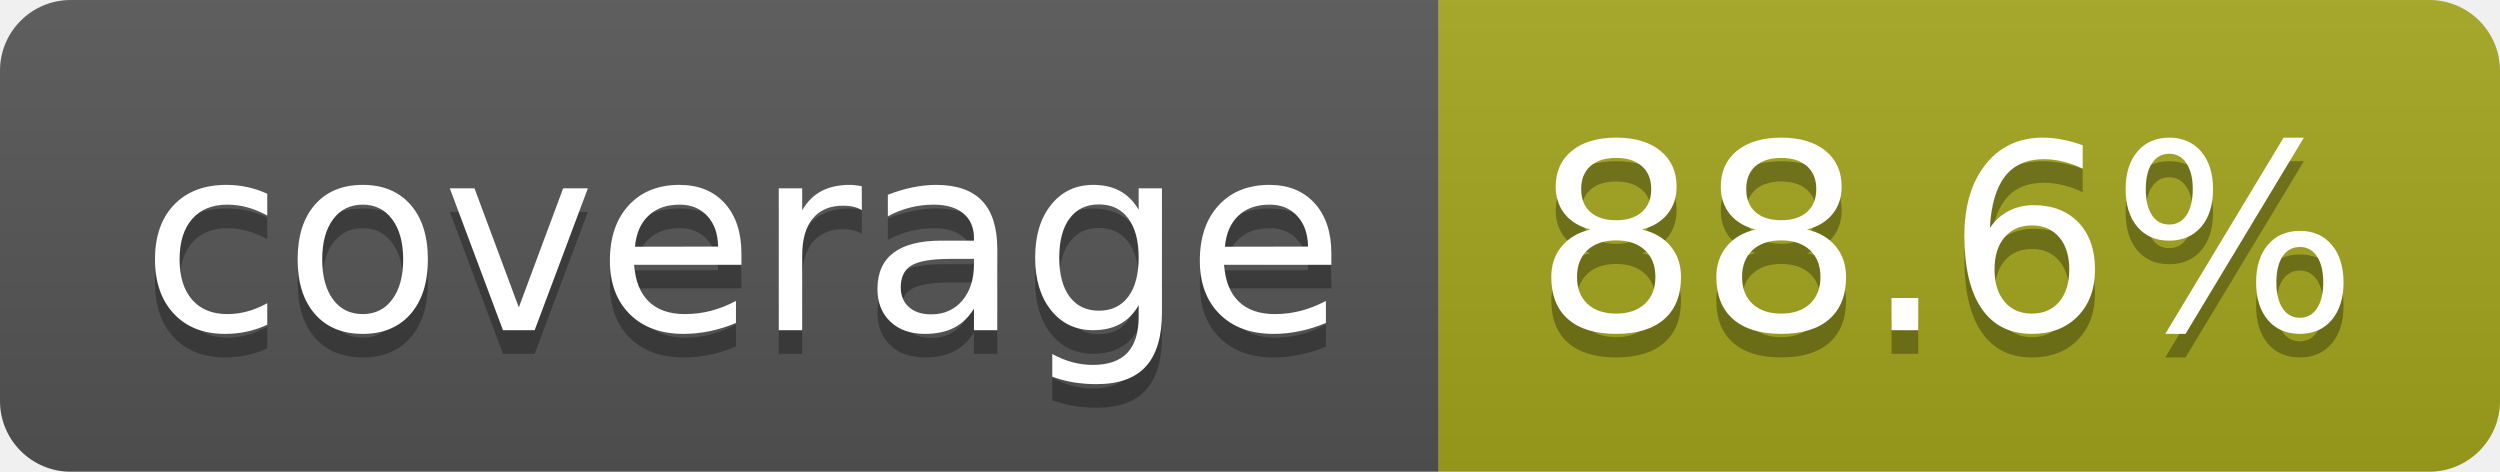
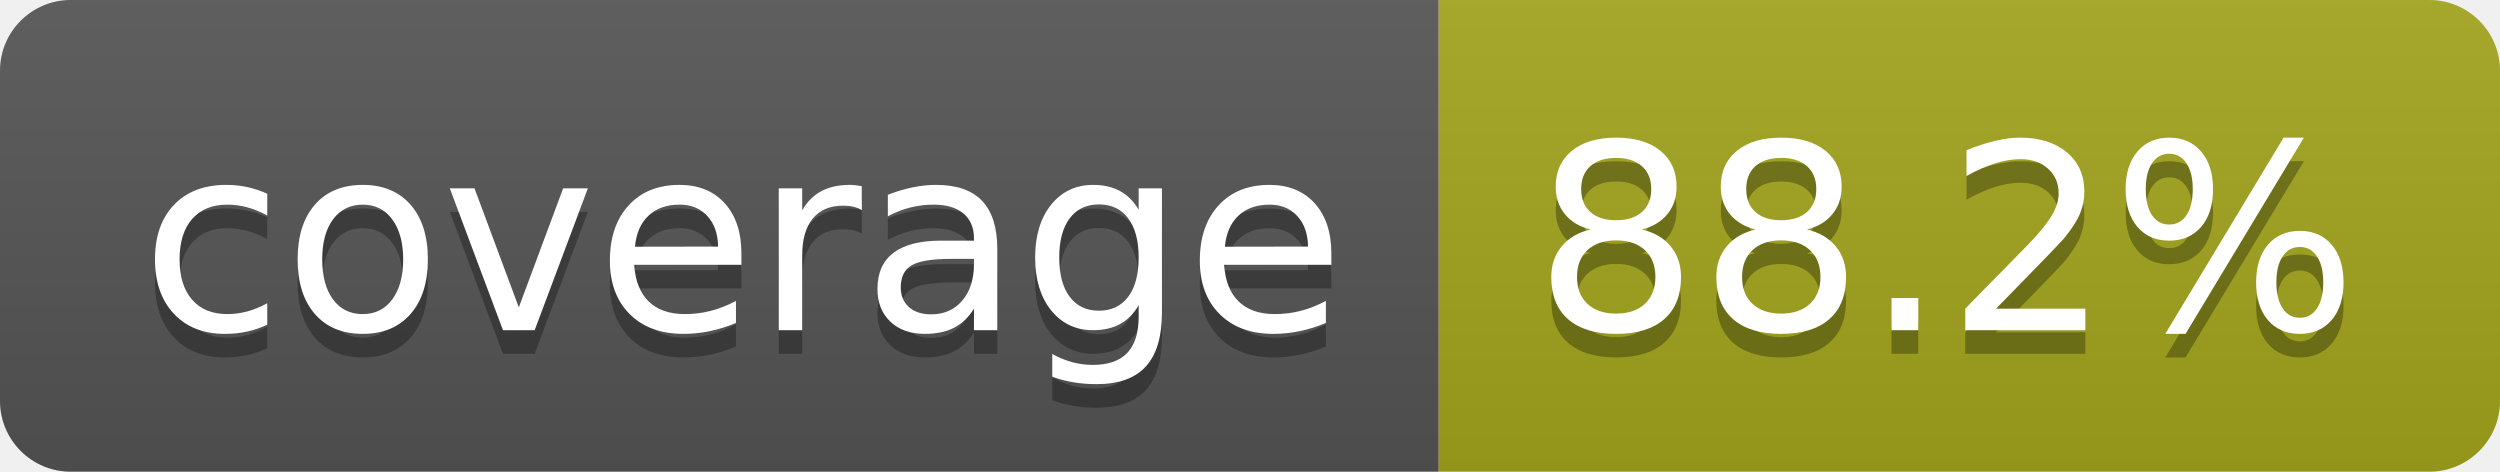
- <svg xmlns="http://www.w3.org/2000/svg" width="106" height="20" role="img" aria-label="coverage: 88.6%">
+ <svg xmlns="http://www.w3.org/2000/svg" width="106" height="20" role="img" aria-label="coverage: 88.2%">
  <linearGradient id="s" x2="0" y2="100%">
    <stop offset="0" stop-color="#bbb" stop-opacity=".1" />
    <stop offset="1" stop-opacity=".1" />
  </linearGradient>
  <clipPath id="r">
    <rect width="106" height="20" rx="3" fill="#fff" />
  </clipPath>
  <g clip-path="url(#r)">
    <rect width="61" height="20" fill="#555" />
    <rect x="61" width="45" height="20" fill="#a4a61d" />
    <rect width="106" height="20" fill="url(#s)" />
  </g>
  <g fill="#fff" text-anchor="middle" font-family="Verdana,Geneva,DejaVu Sans,sans-serif" text-rendering="geometricPrecision" font-size="110">
    <text aria-hidden="true" x="315" y="150" fill="#010101" fill-opacity=".3" transform="scale(.1)" textLength="510">coverage</text>
    <text x="315" y="140" transform="scale(.1)" fill="#fff" textLength="510">coverage</text>
-     <text aria-hidden="true" x="825" y="150" fill="#010101" fill-opacity=".3" transform="scale(.1)" textLength="350">88.6%</text>
-     <text x="825" y="140" transform="scale(.1)" fill="#fff" textLength="350">88.6%</text>
+     <text aria-hidden="true" x="825" y="150" fill="#010101" fill-opacity=".3" transform="scale(.1)" textLength="350">88.2%</text>
+     <text x="825" y="140" transform="scale(.1)" fill="#fff" textLength="350">88.2%</text>
  </g>
</svg>
